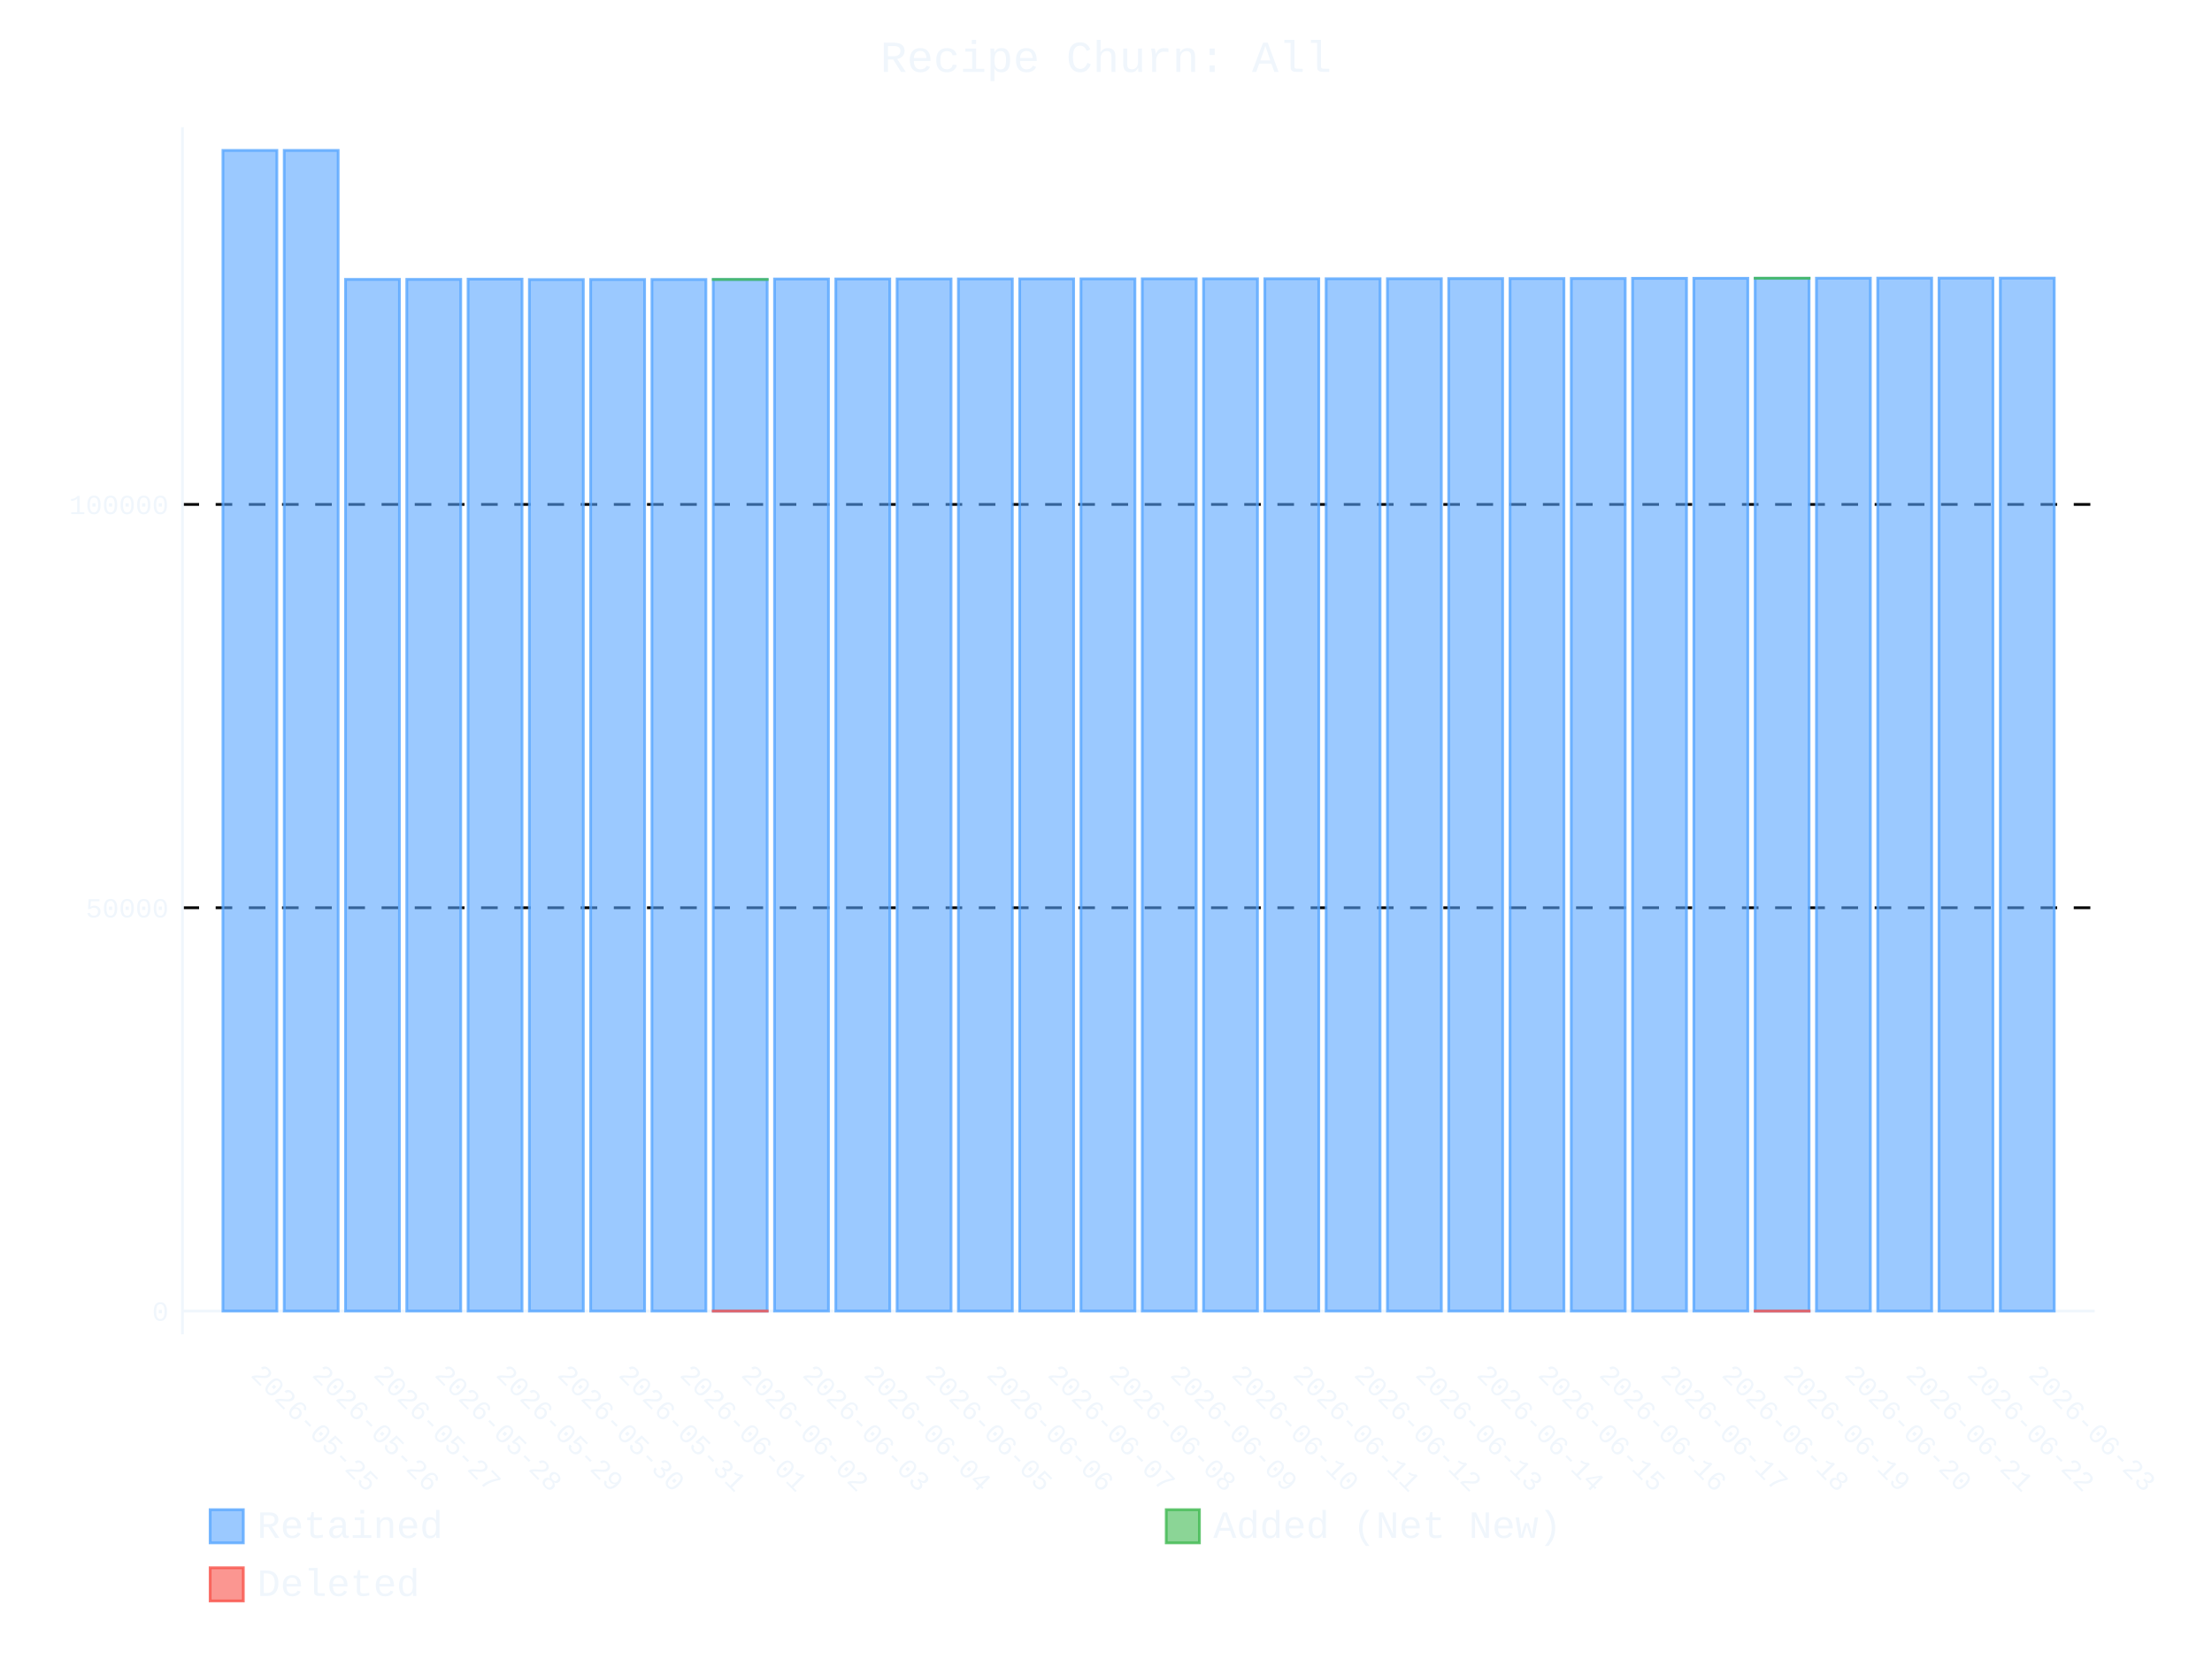
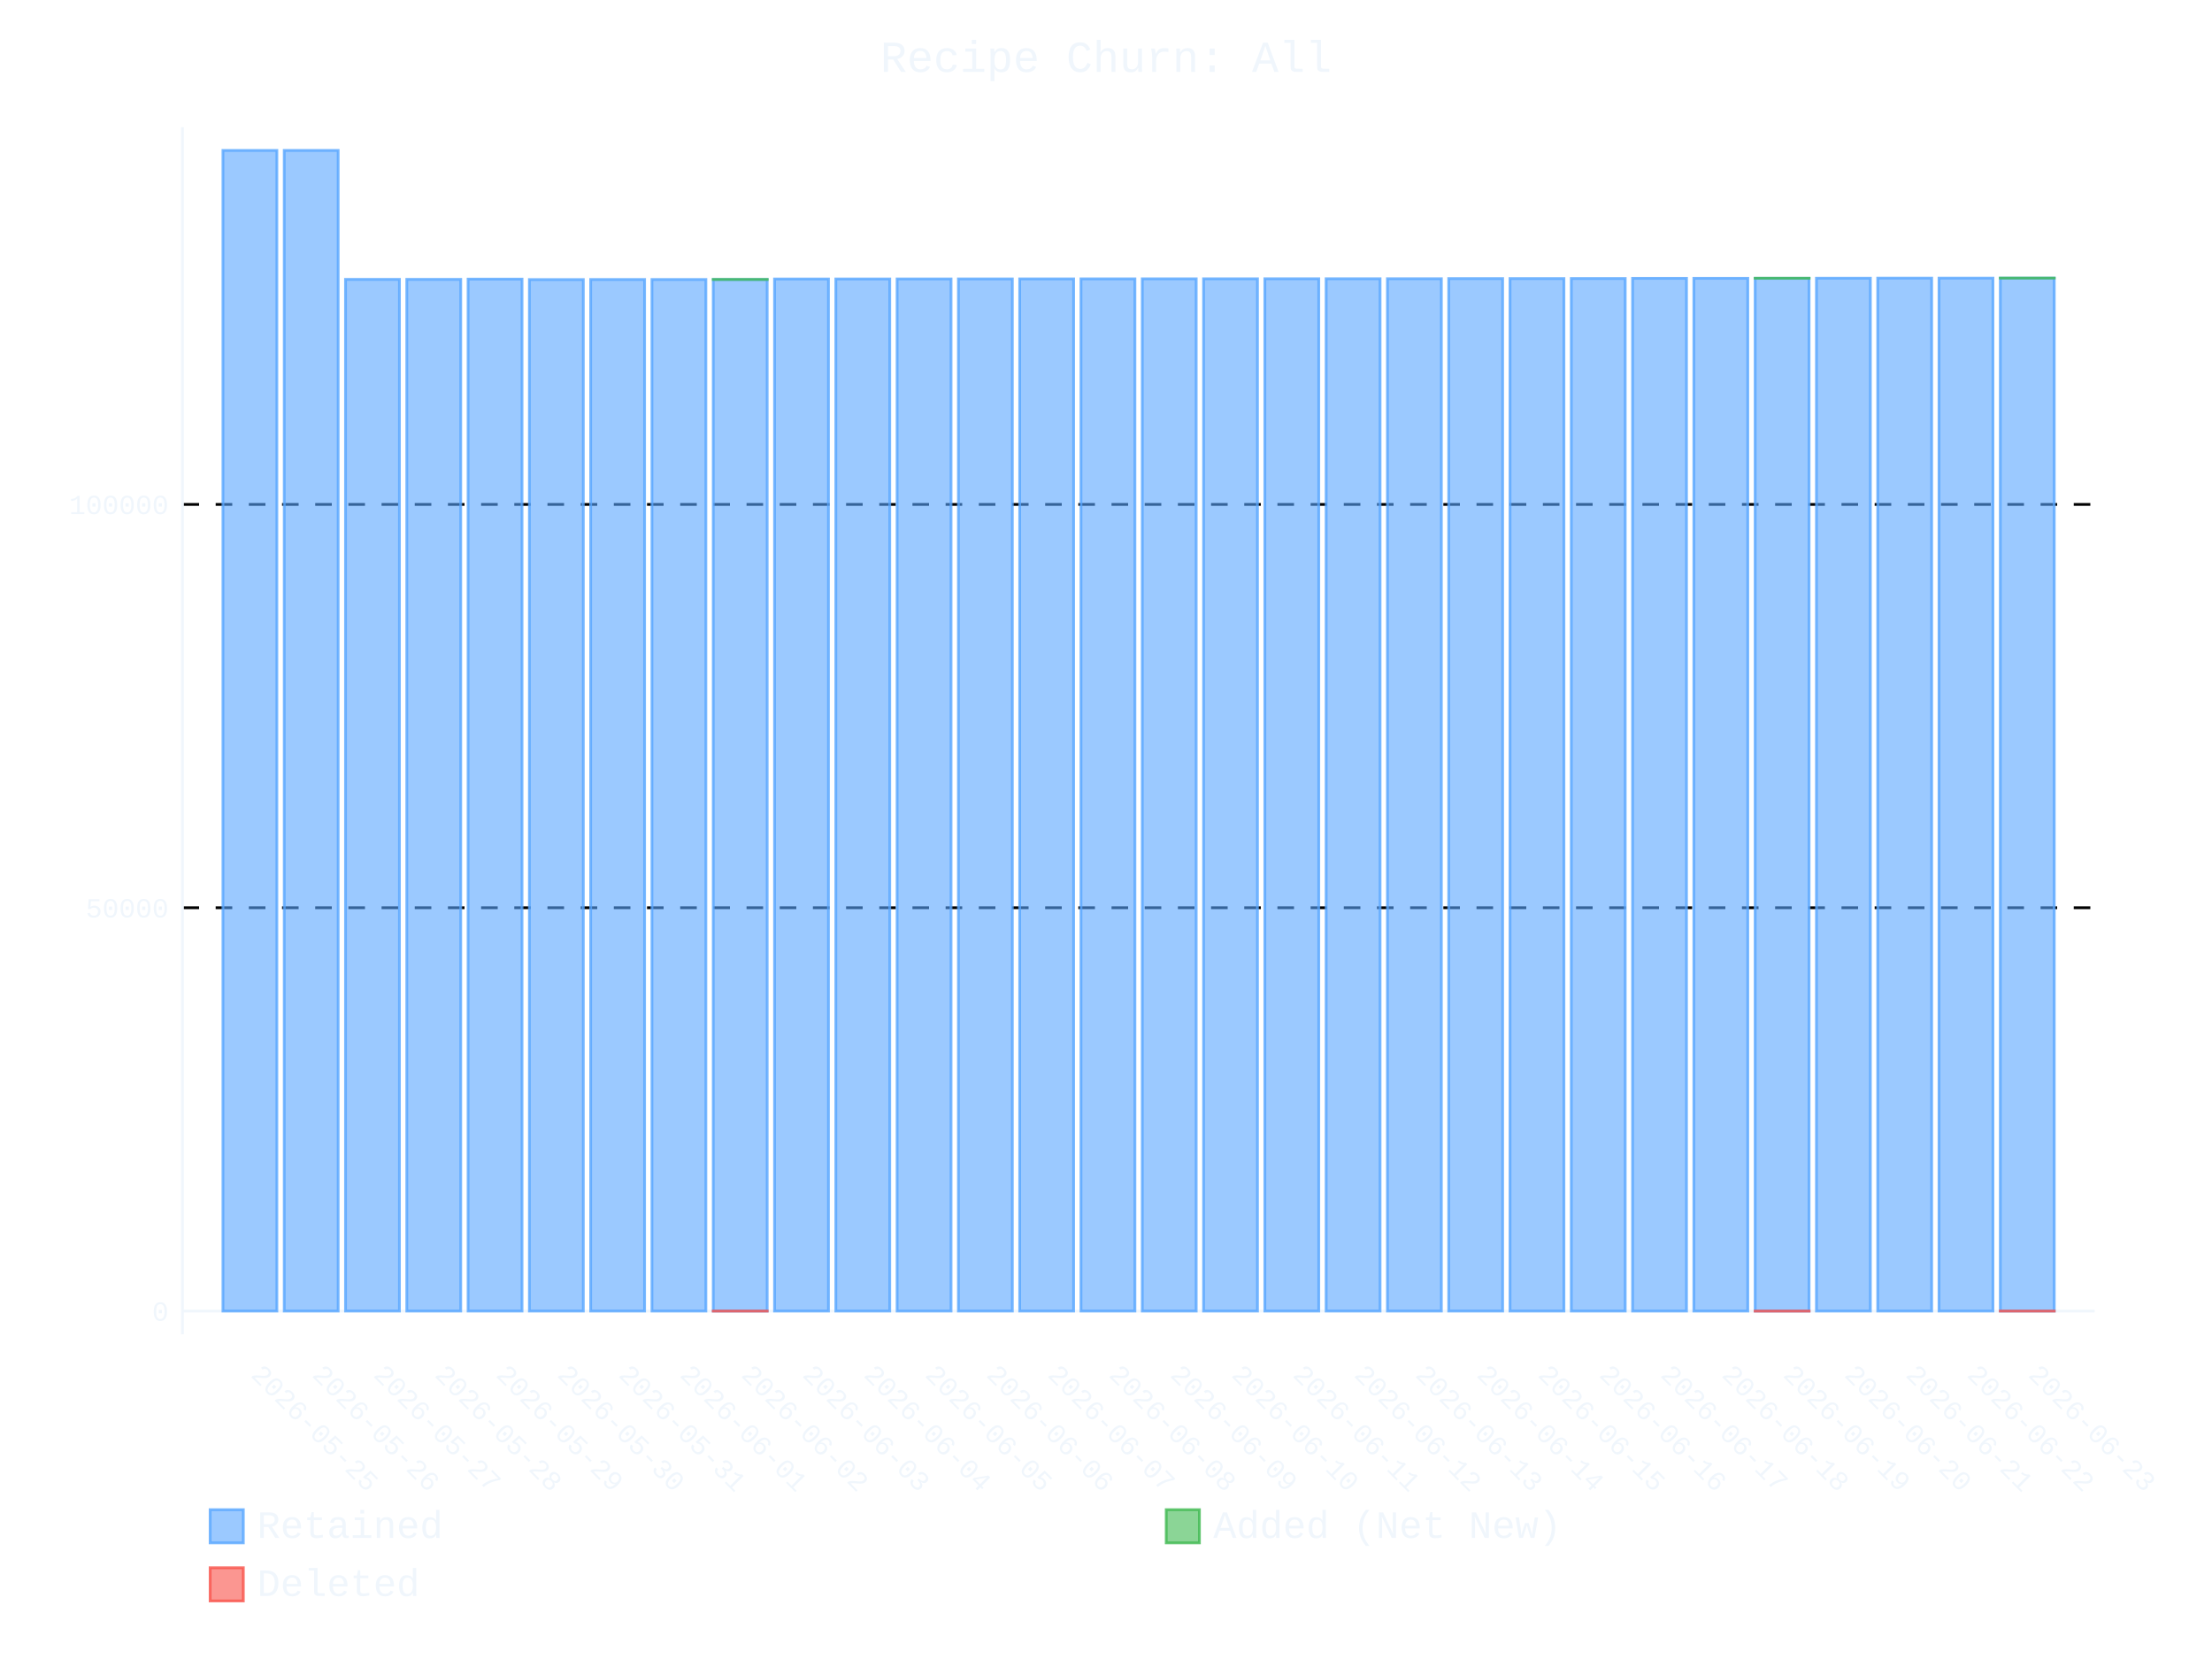
- <svg xmlns="http://www.w3.org/2000/svg" id="chart-983c2778-efb9-4751-bd6c-d1df662f6b4a" class="pygal-chart" viewBox="0 0 800 600">
+ <svg xmlns="http://www.w3.org/2000/svg" id="chart-de6df02e-f8ad-42c4-b05b-12e55bdc3d61" class="pygal-chart" viewBox="0 0 800 600">
  <defs>
-     <style type="text/css">#chart-983c2778-efb9-4751-bd6c-d1df662f6b4a{-webkit-user-select:none;-webkit-font-smoothing:antialiased;font-family:Consolas,"Liberation Mono",Menlo,Courier,monospace}#chart-983c2778-efb9-4751-bd6c-d1df662f6b4a .title{font-family:Consolas,"Liberation Mono",Menlo,Courier,monospace;font-size:16px}#chart-983c2778-efb9-4751-bd6c-d1df662f6b4a .legends .legend text{font-family:Consolas,"Liberation Mono",Menlo,Courier,monospace;font-size:14px}#chart-983c2778-efb9-4751-bd6c-d1df662f6b4a .axis text{font-family:Consolas,"Liberation Mono",Menlo,Courier,monospace;font-size:10px}#chart-983c2778-efb9-4751-bd6c-d1df662f6b4a .axis text.major{font-family:Consolas,"Liberation Mono",Menlo,Courier,monospace;font-size:10px}#chart-983c2778-efb9-4751-bd6c-d1df662f6b4a .text-overlay text.value{font-family:Consolas,"Liberation Mono",Menlo,Courier,monospace;font-size:16px}#chart-983c2778-efb9-4751-bd6c-d1df662f6b4a .text-overlay text.label{font-family:Consolas,"Liberation Mono",Menlo,Courier,monospace;font-size:10px}#chart-983c2778-efb9-4751-bd6c-d1df662f6b4a .tooltip{font-family:Consolas,"Liberation Mono",Menlo,Courier,monospace;font-size:14px}#chart-983c2778-efb9-4751-bd6c-d1df662f6b4a text.no_data{font-family:Consolas,"Liberation Mono",Menlo,Courier,monospace;font-size:64px}
- #chart-983c2778-efb9-4751-bd6c-d1df662f6b4a{background-color:transparent}#chart-983c2778-efb9-4751-bd6c-d1df662f6b4a path,#chart-983c2778-efb9-4751-bd6c-d1df662f6b4a line,#chart-983c2778-efb9-4751-bd6c-d1df662f6b4a rect,#chart-983c2778-efb9-4751-bd6c-d1df662f6b4a circle{-webkit-transition:400ms ease-in;-moz-transition:400ms ease-in;transition:400ms ease-in}#chart-983c2778-efb9-4751-bd6c-d1df662f6b4a .graph &gt; .background{fill:transparent}#chart-983c2778-efb9-4751-bd6c-d1df662f6b4a .plot &gt; .background{fill:transparent}#chart-983c2778-efb9-4751-bd6c-d1df662f6b4a .graph{fill:#f0f6fc}#chart-983c2778-efb9-4751-bd6c-d1df662f6b4a text.no_data{fill:#f0f6fc}#chart-983c2778-efb9-4751-bd6c-d1df662f6b4a .title{fill:#f0f6fc}#chart-983c2778-efb9-4751-bd6c-d1df662f6b4a .legends .legend text{fill:#f0f6fc}#chart-983c2778-efb9-4751-bd6c-d1df662f6b4a .legends .legend:hover text{fill:#f0f6fc}#chart-983c2778-efb9-4751-bd6c-d1df662f6b4a .axis .line{stroke:#f0f6fc}#chart-983c2778-efb9-4751-bd6c-d1df662f6b4a .axis .guide.line{stroke:#9198a1}#chart-983c2778-efb9-4751-bd6c-d1df662f6b4a .axis .major.line{stroke:#f0f6fc}#chart-983c2778-efb9-4751-bd6c-d1df662f6b4a .axis text.major{fill:#f0f6fc}#chart-983c2778-efb9-4751-bd6c-d1df662f6b4a .axis.y .guides:hover .guide.line,#chart-983c2778-efb9-4751-bd6c-d1df662f6b4a .line-graph .axis.x .guides:hover .guide.line,#chart-983c2778-efb9-4751-bd6c-d1df662f6b4a .stackedline-graph .axis.x .guides:hover .guide.line,#chart-983c2778-efb9-4751-bd6c-d1df662f6b4a .xy-graph .axis.x .guides:hover .guide.line{stroke:#f0f6fc}#chart-983c2778-efb9-4751-bd6c-d1df662f6b4a .axis .guides:hover text{fill:#f0f6fc}#chart-983c2778-efb9-4751-bd6c-d1df662f6b4a .reactive{fill-opacity:.6;stroke-opacity:.8;stroke-width:1}#chart-983c2778-efb9-4751-bd6c-d1df662f6b4a .ci{stroke:#f0f6fc}#chart-983c2778-efb9-4751-bd6c-d1df662f6b4a .reactive.active,#chart-983c2778-efb9-4751-bd6c-d1df662f6b4a .active .reactive{fill-opacity:.9;stroke-opacity:.9;stroke-width:4}#chart-983c2778-efb9-4751-bd6c-d1df662f6b4a .ci .reactive.active{stroke-width:1.5}#chart-983c2778-efb9-4751-bd6c-d1df662f6b4a .series text{fill:#f0f6fc}#chart-983c2778-efb9-4751-bd6c-d1df662f6b4a .tooltip rect{fill:transparent;stroke:#f0f6fc;-webkit-transition:opacity 400ms ease-in;-moz-transition:opacity 400ms ease-in;transition:opacity 400ms ease-in}#chart-983c2778-efb9-4751-bd6c-d1df662f6b4a .tooltip .label{fill:#f0f6fc}#chart-983c2778-efb9-4751-bd6c-d1df662f6b4a .tooltip .label{fill:#f0f6fc}#chart-983c2778-efb9-4751-bd6c-d1df662f6b4a .tooltip .legend{font-size:.8em;fill:#9198a1}#chart-983c2778-efb9-4751-bd6c-d1df662f6b4a .tooltip .x_label{font-size:.6em;fill:#f0f6fc}#chart-983c2778-efb9-4751-bd6c-d1df662f6b4a .tooltip .xlink{font-size:.5em;text-decoration:underline}#chart-983c2778-efb9-4751-bd6c-d1df662f6b4a .tooltip .value{font-size:1.5em}#chart-983c2778-efb9-4751-bd6c-d1df662f6b4a .bound{font-size:.5em}#chart-983c2778-efb9-4751-bd6c-d1df662f6b4a .max-value{font-size:.75em;fill:#9198a1}#chart-983c2778-efb9-4751-bd6c-d1df662f6b4a .map-element{fill:transparent;stroke:#9198a1 !important}#chart-983c2778-efb9-4751-bd6c-d1df662f6b4a .map-element .reactive{fill-opacity:inherit;stroke-opacity:inherit}#chart-983c2778-efb9-4751-bd6c-d1df662f6b4a .color-0,#chart-983c2778-efb9-4751-bd6c-d1df662f6b4a .color-0 a:visited{stroke:#58a6ff;fill:#58a6ff}#chart-983c2778-efb9-4751-bd6c-d1df662f6b4a .color-1,#chart-983c2778-efb9-4751-bd6c-d1df662f6b4a .color-1 a:visited{stroke:#3fb950;fill:#3fb950}#chart-983c2778-efb9-4751-bd6c-d1df662f6b4a .color-2,#chart-983c2778-efb9-4751-bd6c-d1df662f6b4a .color-2 a:visited{stroke:#f85149;fill:#f85149}#chart-983c2778-efb9-4751-bd6c-d1df662f6b4a .text-overlay .color-0 text{fill:black}#chart-983c2778-efb9-4751-bd6c-d1df662f6b4a .text-overlay .color-1 text{fill:black}#chart-983c2778-efb9-4751-bd6c-d1df662f6b4a .text-overlay .color-2 text{fill:black}
- #chart-983c2778-efb9-4751-bd6c-d1df662f6b4a text.no_data{text-anchor:middle}#chart-983c2778-efb9-4751-bd6c-d1df662f6b4a .guide.line{fill:none}#chart-983c2778-efb9-4751-bd6c-d1df662f6b4a .centered{text-anchor:middle}#chart-983c2778-efb9-4751-bd6c-d1df662f6b4a .title{text-anchor:middle}#chart-983c2778-efb9-4751-bd6c-d1df662f6b4a .legends .legend text{fill-opacity:1}#chart-983c2778-efb9-4751-bd6c-d1df662f6b4a .axis.x text{text-anchor:middle}#chart-983c2778-efb9-4751-bd6c-d1df662f6b4a .axis.x:not(.web) text[transform]{text-anchor:start}#chart-983c2778-efb9-4751-bd6c-d1df662f6b4a .axis.x:not(.web) text[transform].backwards{text-anchor:end}#chart-983c2778-efb9-4751-bd6c-d1df662f6b4a .axis.y text{text-anchor:end}#chart-983c2778-efb9-4751-bd6c-d1df662f6b4a .axis.y text[transform].backwards{text-anchor:start}#chart-983c2778-efb9-4751-bd6c-d1df662f6b4a .axis.y2 text{text-anchor:start}#chart-983c2778-efb9-4751-bd6c-d1df662f6b4a .axis.y2 text[transform].backwards{text-anchor:end}#chart-983c2778-efb9-4751-bd6c-d1df662f6b4a .axis .guide.line{stroke-dasharray:4,4;stroke:black}#chart-983c2778-efb9-4751-bd6c-d1df662f6b4a .axis .major.guide.line{stroke-dasharray:6,6;stroke:black}#chart-983c2778-efb9-4751-bd6c-d1df662f6b4a .horizontal .axis.y .guide.line,#chart-983c2778-efb9-4751-bd6c-d1df662f6b4a .horizontal .axis.y2 .guide.line,#chart-983c2778-efb9-4751-bd6c-d1df662f6b4a .vertical .axis.x .guide.line{opacity:0}#chart-983c2778-efb9-4751-bd6c-d1df662f6b4a .horizontal .axis.always_show .guide.line,#chart-983c2778-efb9-4751-bd6c-d1df662f6b4a .vertical .axis.always_show .guide.line{opacity:1 !important}#chart-983c2778-efb9-4751-bd6c-d1df662f6b4a .axis.y .guides:hover .guide.line,#chart-983c2778-efb9-4751-bd6c-d1df662f6b4a .axis.y2 .guides:hover .guide.line,#chart-983c2778-efb9-4751-bd6c-d1df662f6b4a .axis.x .guides:hover .guide.line{opacity:1}#chart-983c2778-efb9-4751-bd6c-d1df662f6b4a .axis .guides:hover text{opacity:1}#chart-983c2778-efb9-4751-bd6c-d1df662f6b4a .nofill{fill:none}#chart-983c2778-efb9-4751-bd6c-d1df662f6b4a .subtle-fill{fill-opacity:.2}#chart-983c2778-efb9-4751-bd6c-d1df662f6b4a .dot{stroke-width:1px;fill-opacity:1;stroke-opacity:1}#chart-983c2778-efb9-4751-bd6c-d1df662f6b4a .dot.active{stroke-width:5px}#chart-983c2778-efb9-4751-bd6c-d1df662f6b4a .dot.negative{fill:transparent}#chart-983c2778-efb9-4751-bd6c-d1df662f6b4a text,#chart-983c2778-efb9-4751-bd6c-d1df662f6b4a tspan{stroke:none !important}#chart-983c2778-efb9-4751-bd6c-d1df662f6b4a .series text.active{opacity:1}#chart-983c2778-efb9-4751-bd6c-d1df662f6b4a .tooltip rect{fill-opacity:.95;stroke-width:.5}#chart-983c2778-efb9-4751-bd6c-d1df662f6b4a .tooltip text{fill-opacity:1}#chart-983c2778-efb9-4751-bd6c-d1df662f6b4a .showable{visibility:hidden}#chart-983c2778-efb9-4751-bd6c-d1df662f6b4a .showable.shown{visibility:visible}#chart-983c2778-efb9-4751-bd6c-d1df662f6b4a .gauge-background{fill:rgba(229,229,229,1);stroke:none}#chart-983c2778-efb9-4751-bd6c-d1df662f6b4a .bg-lines{stroke:transparent;stroke-width:2px}</style>
+     <style type="text/css">#chart-de6df02e-f8ad-42c4-b05b-12e55bdc3d61{-webkit-user-select:none;-webkit-font-smoothing:antialiased;font-family:Consolas,"Liberation Mono",Menlo,Courier,monospace}#chart-de6df02e-f8ad-42c4-b05b-12e55bdc3d61 .title{font-family:Consolas,"Liberation Mono",Menlo,Courier,monospace;font-size:16px}#chart-de6df02e-f8ad-42c4-b05b-12e55bdc3d61 .legends .legend text{font-family:Consolas,"Liberation Mono",Menlo,Courier,monospace;font-size:14px}#chart-de6df02e-f8ad-42c4-b05b-12e55bdc3d61 .axis text{font-family:Consolas,"Liberation Mono",Menlo,Courier,monospace;font-size:10px}#chart-de6df02e-f8ad-42c4-b05b-12e55bdc3d61 .axis text.major{font-family:Consolas,"Liberation Mono",Menlo,Courier,monospace;font-size:10px}#chart-de6df02e-f8ad-42c4-b05b-12e55bdc3d61 .text-overlay text.value{font-family:Consolas,"Liberation Mono",Menlo,Courier,monospace;font-size:16px}#chart-de6df02e-f8ad-42c4-b05b-12e55bdc3d61 .text-overlay text.label{font-family:Consolas,"Liberation Mono",Menlo,Courier,monospace;font-size:10px}#chart-de6df02e-f8ad-42c4-b05b-12e55bdc3d61 .tooltip{font-family:Consolas,"Liberation Mono",Menlo,Courier,monospace;font-size:14px}#chart-de6df02e-f8ad-42c4-b05b-12e55bdc3d61 text.no_data{font-family:Consolas,"Liberation Mono",Menlo,Courier,monospace;font-size:64px}
+ #chart-de6df02e-f8ad-42c4-b05b-12e55bdc3d61{background-color:transparent}#chart-de6df02e-f8ad-42c4-b05b-12e55bdc3d61 path,#chart-de6df02e-f8ad-42c4-b05b-12e55bdc3d61 line,#chart-de6df02e-f8ad-42c4-b05b-12e55bdc3d61 rect,#chart-de6df02e-f8ad-42c4-b05b-12e55bdc3d61 circle{-webkit-transition:400ms ease-in;-moz-transition:400ms ease-in;transition:400ms ease-in}#chart-de6df02e-f8ad-42c4-b05b-12e55bdc3d61 .graph &gt; .background{fill:transparent}#chart-de6df02e-f8ad-42c4-b05b-12e55bdc3d61 .plot &gt; .background{fill:transparent}#chart-de6df02e-f8ad-42c4-b05b-12e55bdc3d61 .graph{fill:#f0f6fc}#chart-de6df02e-f8ad-42c4-b05b-12e55bdc3d61 text.no_data{fill:#f0f6fc}#chart-de6df02e-f8ad-42c4-b05b-12e55bdc3d61 .title{fill:#f0f6fc}#chart-de6df02e-f8ad-42c4-b05b-12e55bdc3d61 .legends .legend text{fill:#f0f6fc}#chart-de6df02e-f8ad-42c4-b05b-12e55bdc3d61 .legends .legend:hover text{fill:#f0f6fc}#chart-de6df02e-f8ad-42c4-b05b-12e55bdc3d61 .axis .line{stroke:#f0f6fc}#chart-de6df02e-f8ad-42c4-b05b-12e55bdc3d61 .axis .guide.line{stroke:#9198a1}#chart-de6df02e-f8ad-42c4-b05b-12e55bdc3d61 .axis .major.line{stroke:#f0f6fc}#chart-de6df02e-f8ad-42c4-b05b-12e55bdc3d61 .axis text.major{fill:#f0f6fc}#chart-de6df02e-f8ad-42c4-b05b-12e55bdc3d61 .axis.y .guides:hover .guide.line,#chart-de6df02e-f8ad-42c4-b05b-12e55bdc3d61 .line-graph .axis.x .guides:hover .guide.line,#chart-de6df02e-f8ad-42c4-b05b-12e55bdc3d61 .stackedline-graph .axis.x .guides:hover .guide.line,#chart-de6df02e-f8ad-42c4-b05b-12e55bdc3d61 .xy-graph .axis.x .guides:hover .guide.line{stroke:#f0f6fc}#chart-de6df02e-f8ad-42c4-b05b-12e55bdc3d61 .axis .guides:hover text{fill:#f0f6fc}#chart-de6df02e-f8ad-42c4-b05b-12e55bdc3d61 .reactive{fill-opacity:.6;stroke-opacity:.8;stroke-width:1}#chart-de6df02e-f8ad-42c4-b05b-12e55bdc3d61 .ci{stroke:#f0f6fc}#chart-de6df02e-f8ad-42c4-b05b-12e55bdc3d61 .reactive.active,#chart-de6df02e-f8ad-42c4-b05b-12e55bdc3d61 .active .reactive{fill-opacity:.9;stroke-opacity:.9;stroke-width:4}#chart-de6df02e-f8ad-42c4-b05b-12e55bdc3d61 .ci .reactive.active{stroke-width:1.5}#chart-de6df02e-f8ad-42c4-b05b-12e55bdc3d61 .series text{fill:#f0f6fc}#chart-de6df02e-f8ad-42c4-b05b-12e55bdc3d61 .tooltip rect{fill:transparent;stroke:#f0f6fc;-webkit-transition:opacity 400ms ease-in;-moz-transition:opacity 400ms ease-in;transition:opacity 400ms ease-in}#chart-de6df02e-f8ad-42c4-b05b-12e55bdc3d61 .tooltip .label{fill:#f0f6fc}#chart-de6df02e-f8ad-42c4-b05b-12e55bdc3d61 .tooltip .label{fill:#f0f6fc}#chart-de6df02e-f8ad-42c4-b05b-12e55bdc3d61 .tooltip .legend{font-size:.8em;fill:#9198a1}#chart-de6df02e-f8ad-42c4-b05b-12e55bdc3d61 .tooltip .x_label{font-size:.6em;fill:#f0f6fc}#chart-de6df02e-f8ad-42c4-b05b-12e55bdc3d61 .tooltip .xlink{font-size:.5em;text-decoration:underline}#chart-de6df02e-f8ad-42c4-b05b-12e55bdc3d61 .tooltip .value{font-size:1.5em}#chart-de6df02e-f8ad-42c4-b05b-12e55bdc3d61 .bound{font-size:.5em}#chart-de6df02e-f8ad-42c4-b05b-12e55bdc3d61 .max-value{font-size:.75em;fill:#9198a1}#chart-de6df02e-f8ad-42c4-b05b-12e55bdc3d61 .map-element{fill:transparent;stroke:#9198a1 !important}#chart-de6df02e-f8ad-42c4-b05b-12e55bdc3d61 .map-element .reactive{fill-opacity:inherit;stroke-opacity:inherit}#chart-de6df02e-f8ad-42c4-b05b-12e55bdc3d61 .color-0,#chart-de6df02e-f8ad-42c4-b05b-12e55bdc3d61 .color-0 a:visited{stroke:#58a6ff;fill:#58a6ff}#chart-de6df02e-f8ad-42c4-b05b-12e55bdc3d61 .color-1,#chart-de6df02e-f8ad-42c4-b05b-12e55bdc3d61 .color-1 a:visited{stroke:#3fb950;fill:#3fb950}#chart-de6df02e-f8ad-42c4-b05b-12e55bdc3d61 .color-2,#chart-de6df02e-f8ad-42c4-b05b-12e55bdc3d61 .color-2 a:visited{stroke:#f85149;fill:#f85149}#chart-de6df02e-f8ad-42c4-b05b-12e55bdc3d61 .text-overlay .color-0 text{fill:black}#chart-de6df02e-f8ad-42c4-b05b-12e55bdc3d61 .text-overlay .color-1 text{fill:black}#chart-de6df02e-f8ad-42c4-b05b-12e55bdc3d61 .text-overlay .color-2 text{fill:black}
+ #chart-de6df02e-f8ad-42c4-b05b-12e55bdc3d61 text.no_data{text-anchor:middle}#chart-de6df02e-f8ad-42c4-b05b-12e55bdc3d61 .guide.line{fill:none}#chart-de6df02e-f8ad-42c4-b05b-12e55bdc3d61 .centered{text-anchor:middle}#chart-de6df02e-f8ad-42c4-b05b-12e55bdc3d61 .title{text-anchor:middle}#chart-de6df02e-f8ad-42c4-b05b-12e55bdc3d61 .legends .legend text{fill-opacity:1}#chart-de6df02e-f8ad-42c4-b05b-12e55bdc3d61 .axis.x text{text-anchor:middle}#chart-de6df02e-f8ad-42c4-b05b-12e55bdc3d61 .axis.x:not(.web) text[transform]{text-anchor:start}#chart-de6df02e-f8ad-42c4-b05b-12e55bdc3d61 .axis.x:not(.web) text[transform].backwards{text-anchor:end}#chart-de6df02e-f8ad-42c4-b05b-12e55bdc3d61 .axis.y text{text-anchor:end}#chart-de6df02e-f8ad-42c4-b05b-12e55bdc3d61 .axis.y text[transform].backwards{text-anchor:start}#chart-de6df02e-f8ad-42c4-b05b-12e55bdc3d61 .axis.y2 text{text-anchor:start}#chart-de6df02e-f8ad-42c4-b05b-12e55bdc3d61 .axis.y2 text[transform].backwards{text-anchor:end}#chart-de6df02e-f8ad-42c4-b05b-12e55bdc3d61 .axis .guide.line{stroke-dasharray:4,4;stroke:black}#chart-de6df02e-f8ad-42c4-b05b-12e55bdc3d61 .axis .major.guide.line{stroke-dasharray:6,6;stroke:black}#chart-de6df02e-f8ad-42c4-b05b-12e55bdc3d61 .horizontal .axis.y .guide.line,#chart-de6df02e-f8ad-42c4-b05b-12e55bdc3d61 .horizontal .axis.y2 .guide.line,#chart-de6df02e-f8ad-42c4-b05b-12e55bdc3d61 .vertical .axis.x .guide.line{opacity:0}#chart-de6df02e-f8ad-42c4-b05b-12e55bdc3d61 .horizontal .axis.always_show .guide.line,#chart-de6df02e-f8ad-42c4-b05b-12e55bdc3d61 .vertical .axis.always_show .guide.line{opacity:1 !important}#chart-de6df02e-f8ad-42c4-b05b-12e55bdc3d61 .axis.y .guides:hover .guide.line,#chart-de6df02e-f8ad-42c4-b05b-12e55bdc3d61 .axis.y2 .guides:hover .guide.line,#chart-de6df02e-f8ad-42c4-b05b-12e55bdc3d61 .axis.x .guides:hover .guide.line{opacity:1}#chart-de6df02e-f8ad-42c4-b05b-12e55bdc3d61 .axis .guides:hover text{opacity:1}#chart-de6df02e-f8ad-42c4-b05b-12e55bdc3d61 .nofill{fill:none}#chart-de6df02e-f8ad-42c4-b05b-12e55bdc3d61 .subtle-fill{fill-opacity:.2}#chart-de6df02e-f8ad-42c4-b05b-12e55bdc3d61 .dot{stroke-width:1px;fill-opacity:1;stroke-opacity:1}#chart-de6df02e-f8ad-42c4-b05b-12e55bdc3d61 .dot.active{stroke-width:5px}#chart-de6df02e-f8ad-42c4-b05b-12e55bdc3d61 .dot.negative{fill:transparent}#chart-de6df02e-f8ad-42c4-b05b-12e55bdc3d61 text,#chart-de6df02e-f8ad-42c4-b05b-12e55bdc3d61 tspan{stroke:none !important}#chart-de6df02e-f8ad-42c4-b05b-12e55bdc3d61 .series text.active{opacity:1}#chart-de6df02e-f8ad-42c4-b05b-12e55bdc3d61 .tooltip rect{fill-opacity:.95;stroke-width:.5}#chart-de6df02e-f8ad-42c4-b05b-12e55bdc3d61 .tooltip text{fill-opacity:1}#chart-de6df02e-f8ad-42c4-b05b-12e55bdc3d61 .showable{visibility:hidden}#chart-de6df02e-f8ad-42c4-b05b-12e55bdc3d61 .showable.shown{visibility:visible}#chart-de6df02e-f8ad-42c4-b05b-12e55bdc3d61 .gauge-background{fill:rgba(229,229,229,1);stroke:none}#chart-de6df02e-f8ad-42c4-b05b-12e55bdc3d61 .bg-lines{stroke:transparent;stroke-width:2px}</style>
  </defs>
  <g class="graph stackedbar-graph vertical">
    <rect x="0" y="0" width="800" height="600" class="background" />
    <g transform="translate(66, 46)" class="plot">
      <rect x="0" y="0" width="691.574" height="436.574" class="background" />
      <g class="axis y always_show">
        <g class="guides">
          <path d="M0 428.163 h691.574" class="axis major line" />
          <text x="-5" y="431.663" class="major">0</text>
        </g>
        <g class="guides">
          <path d="M0 282.298 h691.574" class="major guide line" />
          <text x="-5" y="285.798" class="major">50000</text>
        </g>
        <g class="guides">
          <path d="M0 136.433 h691.574" class="major guide line" />
          <text x="-5" y="139.933" class="major">100000</text>
        </g>
      </g>
      <g class="axis x">
        <path d="M0 0 v436.574" class="line" />
        <g class="guides">
          <path d="M24.382 0 v436.574" class="guide line" />
          <text x="24.382" y="451.574" class="" transform="rotate(45 24.3824 451.5736)">2026-05-25</text>
        </g>
        <g class="guides">
          <path d="M46.548 0 v436.574" class="guide line" />
          <text x="46.548" y="451.574" class="" transform="rotate(45 46.54822 451.5736)">2026-05-26</text>
        </g>
        <g class="guides">
          <path d="M68.714 0 v436.574" class="guide line" />
          <text x="68.714" y="451.574" class="" transform="rotate(45 68.71404 451.5736)">2026-05-27</text>
        </g>
        <g class="guides">
          <path d="M90.88 0 v436.574" class="guide line" />
          <text x="90.88" y="451.574" class="" transform="rotate(45 90.87986 451.5736)">2026-05-28</text>
        </g>
        <g class="guides">
          <path d="M113.046 0 v436.574" class="guide line" />
          <text x="113.046" y="451.574" class="" transform="rotate(45 113.0457 451.5736)">2026-05-29</text>
        </g>
        <g class="guides">
          <path d="M135.212 0 v436.574" class="guide line" />
          <text x="135.212" y="451.574" class="" transform="rotate(45 135.2115 451.5736)">2026-05-30</text>
        </g>
        <g class="guides">
          <path d="M157.377 0 v436.574" class="guide line" />
          <text x="157.377" y="451.574" class="" transform="rotate(45 157.3773 451.5736)">2026-05-31</text>
        </g>
        <g class="guides">
          <path d="M179.543 0 v436.574" class="guide line" />
          <text x="179.543" y="451.574" class="" transform="rotate(45 179.5431 451.5736)">2026-06-01</text>
        </g>
        <g class="guides">
          <path d="M201.709 0 v436.574" class="guide line" />
          <text x="201.709" y="451.574" class="" transform="rotate(45 201.709 451.5736)">2026-06-02</text>
        </g>
        <g class="guides">
          <path d="M223.875 0 v436.574" class="guide line" />
          <text x="223.875" y="451.574" class="" transform="rotate(45 223.8748 451.5736)">2026-06-03</text>
        </g>
        <g class="guides">
          <path d="M246.041 0 v436.574" class="guide line" />
          <text x="246.041" y="451.574" class="" transform="rotate(45 246.0406 451.5736)">2026-06-04</text>
        </g>
        <g class="guides">
          <path d="M268.206 0 v436.574" class="guide line" />
          <text x="268.206" y="451.574" class="" transform="rotate(45 268.2064 451.5736)">2026-06-05</text>
        </g>
        <g class="guides">
          <path d="M290.372 0 v436.574" class="guide line" />
          <text x="290.372" y="451.574" class="" transform="rotate(45 290.3722 451.5736)">2026-06-06</text>
        </g>
        <g class="guides">
          <path d="M312.538 0 v436.574" class="guide line" />
          <text x="312.538" y="451.574" class="" transform="rotate(45 312.5381 451.5736)">2026-06-07</text>
        </g>
        <g class="guides">
          <path d="M334.704 0 v436.574" class="guide line" />
          <text x="334.704" y="451.574" class="" transform="rotate(45 334.7039 451.5736)">2026-06-08</text>
        </g>
        <g class="guides">
          <path d="M356.87 0 v436.574" class="guide line" />
          <text x="356.87" y="451.574" class="" transform="rotate(45 356.8697 451.5736)">2026-06-09</text>
        </g>
        <g class="guides">
          <path d="M379.036 0 v436.574" class="guide line" />
          <text x="379.036" y="451.574" class="" transform="rotate(45 379.0355 451.5736)">2026-06-10</text>
        </g>
        <g class="guides">
          <path d="M401.201 0 v436.574" class="guide line" />
          <text x="401.201" y="451.574" class="" transform="rotate(45 401.2013 451.5736)">2026-06-11</text>
        </g>
        <g class="guides">
          <path d="M423.367 0 v436.574" class="guide line" />
          <text x="423.367" y="451.574" class="" transform="rotate(45 423.3672 451.5736)">2026-06-12</text>
        </g>
        <g class="guides">
          <path d="M445.533 0 v436.574" class="guide line" />
          <text x="445.533" y="451.574" class="" transform="rotate(45 445.533 451.5736)">2026-06-13</text>
        </g>
        <g class="guides">
          <path d="M467.699 0 v436.574" class="guide line" />
          <text x="467.699" y="451.574" class="" transform="rotate(45 467.6988 451.5736)">2026-06-14</text>
        </g>
        <g class="guides">
          <path d="M489.865 0 v436.574" class="guide line" />
          <text x="489.865" y="451.574" class="" transform="rotate(45 489.8646 451.5736)">2026-06-15</text>
        </g>
        <g class="guides">
          <path d="M512.03 0 v436.574" class="guide line" />
          <text x="512.03" y="451.574" class="" transform="rotate(45 512.0304 451.5736)">2026-06-16</text>
        </g>
        <g class="guides">
          <path d="M534.196 0 v436.574" class="guide line" />
          <text x="534.196" y="451.574" class="" transform="rotate(45 534.1963 451.5736)">2026-06-17</text>
        </g>
        <g class="guides">
          <path d="M556.362 0 v436.574" class="guide line" />
          <text x="556.362" y="451.574" class="" transform="rotate(45 556.3621 451.5736)">2026-06-18</text>
        </g>
        <g class="guides">
          <path d="M578.528 0 v436.574" class="guide line" />
          <text x="578.528" y="451.574" class="" transform="rotate(45 578.5279 451.5736)">2026-06-19</text>
        </g>
        <g class="guides">
          <path d="M600.694 0 v436.574" class="guide line" />
          <text x="600.694" y="451.574" class="" transform="rotate(45 600.6937 451.5736)">2026-06-20</text>
        </g>
        <g class="guides">
          <path d="M622.86 0 v436.574" class="guide line" />
          <text x="622.86" y="451.574" class="" transform="rotate(45 622.8596 451.5736)">2026-06-21</text>
        </g>
        <g class="guides">
          <path d="M645.025 0 v436.574" class="guide line" />
          <text x="645.025" y="451.574" class="" transform="rotate(45 645.0254 451.5736)">2026-06-22</text>
        </g>
        <g class="guides">
          <path d="M667.191 0 v436.574" class="guide line" />
          <text x="667.191" y="451.574" class="" transform="rotate(45 667.1912 451.5736)">2026-06-23</text>
        </g>
      </g>
      <g class="series serie-0 color-0">
        <g class="bars">
          <g class="bar">
            <rect x="14.629" y="8.399" rx="0" ry="0" width="19.506" height="419.765" class="rect reactive tooltip-trigger" />
          </g>
          <g class="bar">
            <rect x="36.795" y="8.396" rx="0" ry="0" width="19.506" height="419.768" class="rect reactive tooltip-trigger" />
          </g>
          <g class="bar">
            <rect x="58.961" y="55.037" rx="0" ry="0" width="19.506" height="373.126" class="rect reactive tooltip-trigger" />
          </g>
          <g class="bar">
            <rect x="81.127" y="55.035" rx="0" ry="0" width="19.506" height="373.129" class="rect reactive tooltip-trigger" />
          </g>
          <g class="bar">
            <rect x="103.293" y="54.947" rx="0" ry="0" width="19.506" height="373.216" class="rect reactive tooltip-trigger" />
          </g>
          <g class="bar">
            <rect x="125.459" y="55.107" rx="0" ry="0" width="19.506" height="373.056" class="rect reactive tooltip-trigger" />
          </g>
          <g class="bar">
            <rect x="147.624" y="55.081" rx="0" ry="0" width="19.506" height="373.082" class="rect reactive tooltip-trigger" />
          </g>
          <g class="bar">
            <rect x="169.79" y="55.081" rx="0" ry="0" width="19.506" height="373.082" class="rect reactive tooltip-trigger" />
          </g>
          <g class="bar">
            <rect x="191.956" y="55.078" rx="0" ry="0" width="19.506" height="373.085" class="rect reactive tooltip-trigger" />
          </g>
          <g class="bar">
            <rect x="214.122" y="54.903" rx="0" ry="0" width="19.506" height="373.26" class="rect reactive tooltip-trigger" />
          </g>
          <g class="bar">
            <rect x="236.288" y="54.889" rx="0" ry="0" width="19.506" height="373.275" class="rect reactive tooltip-trigger" />
          </g>
          <g class="bar">
            <rect x="258.453" y="54.883" rx="0" ry="0" width="19.506" height="373.281" class="rect reactive tooltip-trigger" />
          </g>
          <g class="bar">
            <rect x="280.619" y="54.874" rx="0" ry="0" width="19.506" height="373.289" class="rect reactive tooltip-trigger" />
          </g>
          <g class="bar">
            <rect x="302.785" y="54.862" rx="0" ry="0" width="19.506" height="373.301" class="rect reactive tooltip-trigger" />
          </g>
          <g class="bar">
            <rect x="324.951" y="54.845" rx="0" ry="0" width="19.506" height="373.318" class="rect reactive tooltip-trigger" />
          </g>
          <g class="bar">
            <rect x="347.117" y="54.833" rx="0" ry="0" width="19.506" height="373.33" class="rect reactive tooltip-trigger" />
          </g>
          <g class="bar">
            <rect x="369.283" y="54.825" rx="0" ry="0" width="19.506" height="373.339" class="rect reactive tooltip-trigger" />
          </g>
          <g class="bar">
            <rect x="391.448" y="54.807" rx="0" ry="0" width="19.506" height="373.356" class="rect reactive tooltip-trigger" />
          </g>
          <g class="bar">
            <rect x="413.614" y="54.804" rx="0" ry="0" width="19.506" height="373.359" class="rect reactive tooltip-trigger" />
          </g>
          <g class="bar">
            <rect x="435.78" y="54.795" rx="0" ry="0" width="19.506" height="373.368" class="rect reactive tooltip-trigger" />
          </g>
          <g class="bar">
            <rect x="457.946" y="54.74" rx="0" ry="0" width="19.506" height="373.423" class="rect reactive tooltip-trigger" />
          </g>
          <g class="bar">
            <rect x="480.112" y="54.734" rx="0" ry="0" width="19.506" height="373.429" class="rect reactive tooltip-trigger" />
          </g>
          <g class="bar">
            <rect x="502.277" y="54.714" rx="0" ry="0" width="19.506" height="373.45" class="rect reactive tooltip-trigger" />
          </g>
          <g class="bar">
            <rect x="524.443" y="54.647" rx="0" ry="0" width="19.506" height="373.517" class="rect reactive tooltip-trigger" />
          </g>
          <g class="bar">
            <rect x="546.609" y="54.638" rx="0" ry="0" width="19.506" height="373.526" class="rect reactive tooltip-trigger" />
          </g>
          <g class="bar">
            <rect x="568.775" y="54.629" rx="0" ry="0" width="19.506" height="373.534" class="rect reactive tooltip-trigger" />
          </g>
          <g class="bar">
            <rect x="590.941" y="54.603" rx="0" ry="0" width="19.506" height="373.561" class="rect reactive tooltip-trigger" />
          </g>
          <g class="bar">
            <rect x="613.107" y="54.574" rx="0" ry="0" width="19.506" height="373.59" class="rect reactive tooltip-trigger" />
          </g>
          <g class="bar">
            <rect x="635.272" y="54.574" rx="0" ry="0" width="19.506" height="373.59" class="rect reactive tooltip-trigger" />
          </g>
          <g class="bar">
            <rect x="657.438" y="54.574" rx="0" ry="0" width="19.506" height="373.59" class="rect reactive tooltip-trigger" />
          </g>
        </g>
      </g>
      <g class="series serie-1 color-1">
        <g class="bars">
          <g class="bar">
            <rect x="14.629" y="8.399" rx="0" ry="0" width="19.506" height="0.0" class="rect reactive tooltip-trigger" />
          </g>
          <g class="bar">
            <rect x="36.795" y="8.396" rx="0" ry="0" width="19.506" height="0.0" class="rect reactive tooltip-trigger" />
          </g>
          <g class="bar">
            <rect x="58.961" y="55.037" rx="0" ry="0" width="19.506" height="0.0" class="rect reactive tooltip-trigger" />
          </g>
          <g class="bar">
            <rect x="81.127" y="55.035" rx="0" ry="0" width="19.506" height="0.0" class="rect reactive tooltip-trigger" />
          </g>
          <g class="bar">
            <rect x="103.293" y="54.947" rx="0" ry="0" width="19.506" height="0.0" class="rect reactive tooltip-trigger" />
          </g>
          <g class="bar">
            <rect x="125.459" y="55.107" rx="0" ry="0" width="19.506" height="0.0" class="rect reactive tooltip-trigger" />
          </g>
          <g class="bar">
            <rect x="147.624" y="55.081" rx="0" ry="0" width="19.506" height="0.0" class="rect reactive tooltip-trigger" />
          </g>
          <g class="bar">
            <rect x="169.79" y="55.081" rx="0" ry="0" width="19.506" height="0.0" class="rect reactive tooltip-trigger" />
          </g>
          <g class="bar">
            <rect x="191.956" y="55.072" rx="0" ry="0" width="19.506" height="0.006" class="rect reactive tooltip-trigger" />
          </g>
          <g class="bar">
            <rect x="214.122" y="54.903" rx="0" ry="0" width="19.506" height="0.0" class="rect reactive tooltip-trigger" />
          </g>
          <g class="bar">
            <rect x="236.288" y="54.889" rx="0" ry="0" width="19.506" height="0.0" class="rect reactive tooltip-trigger" />
          </g>
          <g class="bar">
            <rect x="258.453" y="54.883" rx="0" ry="0" width="19.506" height="0.0" class="rect reactive tooltip-trigger" />
          </g>
          <g class="bar">
            <rect x="280.619" y="54.874" rx="0" ry="0" width="19.506" height="0.0" class="rect reactive tooltip-trigger" />
          </g>
          <g class="bar">
            <rect x="302.785" y="54.862" rx="0" ry="0" width="19.506" height="0.0" class="rect reactive tooltip-trigger" />
          </g>
          <g class="bar">
            <rect x="324.951" y="54.845" rx="0" ry="0" width="19.506" height="0.0" class="rect reactive tooltip-trigger" />
          </g>
          <g class="bar">
            <rect x="347.117" y="54.833" rx="0" ry="0" width="19.506" height="0.0" class="rect reactive tooltip-trigger" />
          </g>
          <g class="bar">
            <rect x="369.283" y="54.825" rx="0" ry="0" width="19.506" height="0.0" class="rect reactive tooltip-trigger" />
          </g>
          <g class="bar">
            <rect x="391.448" y="54.807" rx="0" ry="0" width="19.506" height="0.0" class="rect reactive tooltip-trigger" />
          </g>
          <g class="bar">
            <rect x="413.614" y="54.804" rx="0" ry="0" width="19.506" height="0.0" class="rect reactive tooltip-trigger" />
          </g>
          <g class="bar">
            <rect x="435.78" y="54.795" rx="0" ry="0" width="19.506" height="0.0" class="rect reactive tooltip-trigger" />
          </g>
          <g class="bar">
            <rect x="457.946" y="54.74" rx="0" ry="0" width="19.506" height="0.0" class="rect reactive tooltip-trigger" />
          </g>
          <g class="bar">
            <rect x="480.112" y="54.734" rx="0" ry="0" width="19.506" height="0.0" class="rect reactive tooltip-trigger" />
          </g>
          <g class="bar">
            <rect x="502.277" y="54.714" rx="0" ry="0" width="19.506" height="0.0" class="rect reactive tooltip-trigger" />
          </g>
          <g class="bar">
            <rect x="524.443" y="54.647" rx="0" ry="0" width="19.506" height="0.0" class="rect reactive tooltip-trigger" />
          </g>
          <g class="bar">
            <rect x="546.609" y="54.638" rx="0" ry="0" width="19.506" height="0.0" class="rect reactive tooltip-trigger" />
          </g>
          <g class="bar">
            <rect x="568.775" y="54.614" rx="0" ry="0" width="19.506" height="0.015" class="rect reactive tooltip-trigger" />
          </g>
          <g class="bar">
            <rect x="590.941" y="54.603" rx="0" ry="0" width="19.506" height="0.0" class="rect reactive tooltip-trigger" />
          </g>
          <g class="bar">
            <rect x="613.107" y="54.574" rx="0" ry="0" width="19.506" height="0.0" class="rect reactive tooltip-trigger" />
          </g>
          <g class="bar">
            <rect x="635.272" y="54.574" rx="0" ry="0" width="19.506" height="0.0" class="rect reactive tooltip-trigger" />
          </g>
          <g class="bar">
-             <rect x="657.438" y="54.574" rx="0" ry="0" width="19.506" height="0.0" class="rect reactive tooltip-trigger" />
+             <rect x="657.438" y="54.571" rx="0" ry="0" width="19.506" height="0.003" class="rect reactive tooltip-trigger" />
          </g>
        </g>
      </g>
      <g class="series serie-2 color-2">
        <g class="bars">
          <g class="bar">
            <rect x="14.629" y="8.399" rx="0" ry="0" width="19.506" height="0.0" class="rect reactive tooltip-trigger" />
          </g>
          <g class="bar">
            <rect x="36.795" y="8.396" rx="0" ry="0" width="19.506" height="0.0" class="rect reactive tooltip-trigger" />
          </g>
          <g class="bar">
            <rect x="58.961" y="55.037" rx="0" ry="0" width="19.506" height="0.0" class="rect reactive tooltip-trigger" />
          </g>
          <g class="bar">
            <rect x="81.127" y="55.035" rx="0" ry="0" width="19.506" height="0.0" class="rect reactive tooltip-trigger" />
          </g>
          <g class="bar">
            <rect x="103.293" y="54.947" rx="0" ry="0" width="19.506" height="0.0" class="rect reactive tooltip-trigger" />
          </g>
          <g class="bar">
            <rect x="125.459" y="55.107" rx="0" ry="0" width="19.506" height="0.0" class="rect reactive tooltip-trigger" />
          </g>
          <g class="bar">
            <rect x="147.624" y="55.081" rx="0" ry="0" width="19.506" height="0.0" class="rect reactive tooltip-trigger" />
          </g>
          <g class="bar">
            <rect x="169.79" y="55.081" rx="0" ry="0" width="19.506" height="0.0" class="rect reactive tooltip-trigger" />
          </g>
          <g class="bar">
            <rect x="191.956" y="428.163" rx="0" ry="0" width="19.506" height="0.006" class="rect reactive tooltip-trigger" />
          </g>
          <g class="bar">
            <rect x="214.122" y="54.903" rx="0" ry="0" width="19.506" height="0.0" class="rect reactive tooltip-trigger" />
          </g>
          <g class="bar">
            <rect x="236.288" y="54.889" rx="0" ry="0" width="19.506" height="0.0" class="rect reactive tooltip-trigger" />
          </g>
          <g class="bar">
            <rect x="258.453" y="54.883" rx="0" ry="0" width="19.506" height="0.0" class="rect reactive tooltip-trigger" />
          </g>
          <g class="bar">
            <rect x="280.619" y="54.874" rx="0" ry="0" width="19.506" height="0.0" class="rect reactive tooltip-trigger" />
          </g>
          <g class="bar">
            <rect x="302.785" y="54.862" rx="0" ry="0" width="19.506" height="0.0" class="rect reactive tooltip-trigger" />
          </g>
          <g class="bar">
            <rect x="324.951" y="54.845" rx="0" ry="0" width="19.506" height="0.0" class="rect reactive tooltip-trigger" />
          </g>
          <g class="bar">
            <rect x="347.117" y="54.833" rx="0" ry="0" width="19.506" height="0.0" class="rect reactive tooltip-trigger" />
          </g>
          <g class="bar">
            <rect x="369.283" y="54.825" rx="0" ry="0" width="19.506" height="0.0" class="rect reactive tooltip-trigger" />
          </g>
          <g class="bar">
            <rect x="391.448" y="54.807" rx="0" ry="0" width="19.506" height="0.0" class="rect reactive tooltip-trigger" />
          </g>
          <g class="bar">
            <rect x="413.614" y="54.804" rx="0" ry="0" width="19.506" height="0.0" class="rect reactive tooltip-trigger" />
          </g>
          <g class="bar">
            <rect x="435.78" y="54.795" rx="0" ry="0" width="19.506" height="0.0" class="rect reactive tooltip-trigger" />
          </g>
          <g class="bar">
            <rect x="457.946" y="54.74" rx="0" ry="0" width="19.506" height="0.0" class="rect reactive tooltip-trigger" />
          </g>
          <g class="bar">
            <rect x="480.112" y="54.734" rx="0" ry="0" width="19.506" height="0.0" class="rect reactive tooltip-trigger" />
          </g>
          <g class="bar">
            <rect x="502.277" y="54.714" rx="0" ry="0" width="19.506" height="0.0" class="rect reactive tooltip-trigger" />
          </g>
          <g class="bar">
            <rect x="524.443" y="54.647" rx="0" ry="0" width="19.506" height="0.0" class="rect reactive tooltip-trigger" />
          </g>
          <g class="bar">
            <rect x="546.609" y="54.638" rx="0" ry="0" width="19.506" height="0.0" class="rect reactive tooltip-trigger" />
          </g>
          <g class="bar">
            <rect x="568.775" y="428.163" rx="0" ry="0" width="19.506" height="0.015" class="rect reactive tooltip-trigger" />
          </g>
          <g class="bar">
            <rect x="590.941" y="54.603" rx="0" ry="0" width="19.506" height="0.0" class="rect reactive tooltip-trigger" />
          </g>
          <g class="bar">
            <rect x="613.107" y="54.574" rx="0" ry="0" width="19.506" height="0.0" class="rect reactive tooltip-trigger" />
          </g>
          <g class="bar">
            <rect x="635.272" y="54.574" rx="0" ry="0" width="19.506" height="0.0" class="rect reactive tooltip-trigger" />
          </g>
          <g class="bar">
-             <rect x="657.438" y="54.574" rx="0" ry="0" width="19.506" height="0.0" class="rect reactive tooltip-trigger" />
+             <rect x="657.438" y="428.163" rx="0" ry="0" width="19.506" height="0.003" class="rect reactive tooltip-trigger" />
          </g>
        </g>
      </g>
    </g>
    <g class="titles">
      <text x="400.0" y="26" class="title plot_title">Recipe Churn: All</text>
    </g>
    <g transform="translate(66, 46)" class="plot overlay">
      <g class="series serie-0 color-0" />
      <g class="series serie-1 color-1" />
      <g class="series serie-2 color-2" />
    </g>
    <g transform="translate(66, 46)" class="plot text-overlay">
      <g class="series serie-0 color-0" />
      <g class="series serie-1 color-1" />
      <g class="series serie-2 color-2" />
    </g>
    <g transform="translate(66, 46)" class="plot tooltip-overlay">
      <g transform="translate(0 0)" style="opacity: 0" class="tooltip">
        <rect rx="0" ry="0" width="0" height="0" class="tooltip-box" />
        <g class="text" />
      </g>
    </g>
    <g transform="translate(76, 545)" class="legends">
      <g id="activate-serie-0" class="legend reactive activate-serie">
        <rect x="0.0" y="1.0" width="12" height="12" class="color-0 reactive" />
        <text x="17.0" y="11.2">Retained</text>
      </g>
      <g id="activate-serie-1" class="legend reactive activate-serie">
        <rect x="345.787" y="1.0" width="12" height="12" class="color-1 reactive" />
        <text x="362.787" y="11.2">Added (Net New)</text>
      </g>
      <g id="activate-serie-2" class="legend reactive activate-serie">
        <rect x="0.0" y="22.0" width="12" height="12" class="color-2 reactive" />
        <text x="17.0" y="32.2">Deleted</text>
      </g>
    </g>
  </g>
</svg>
